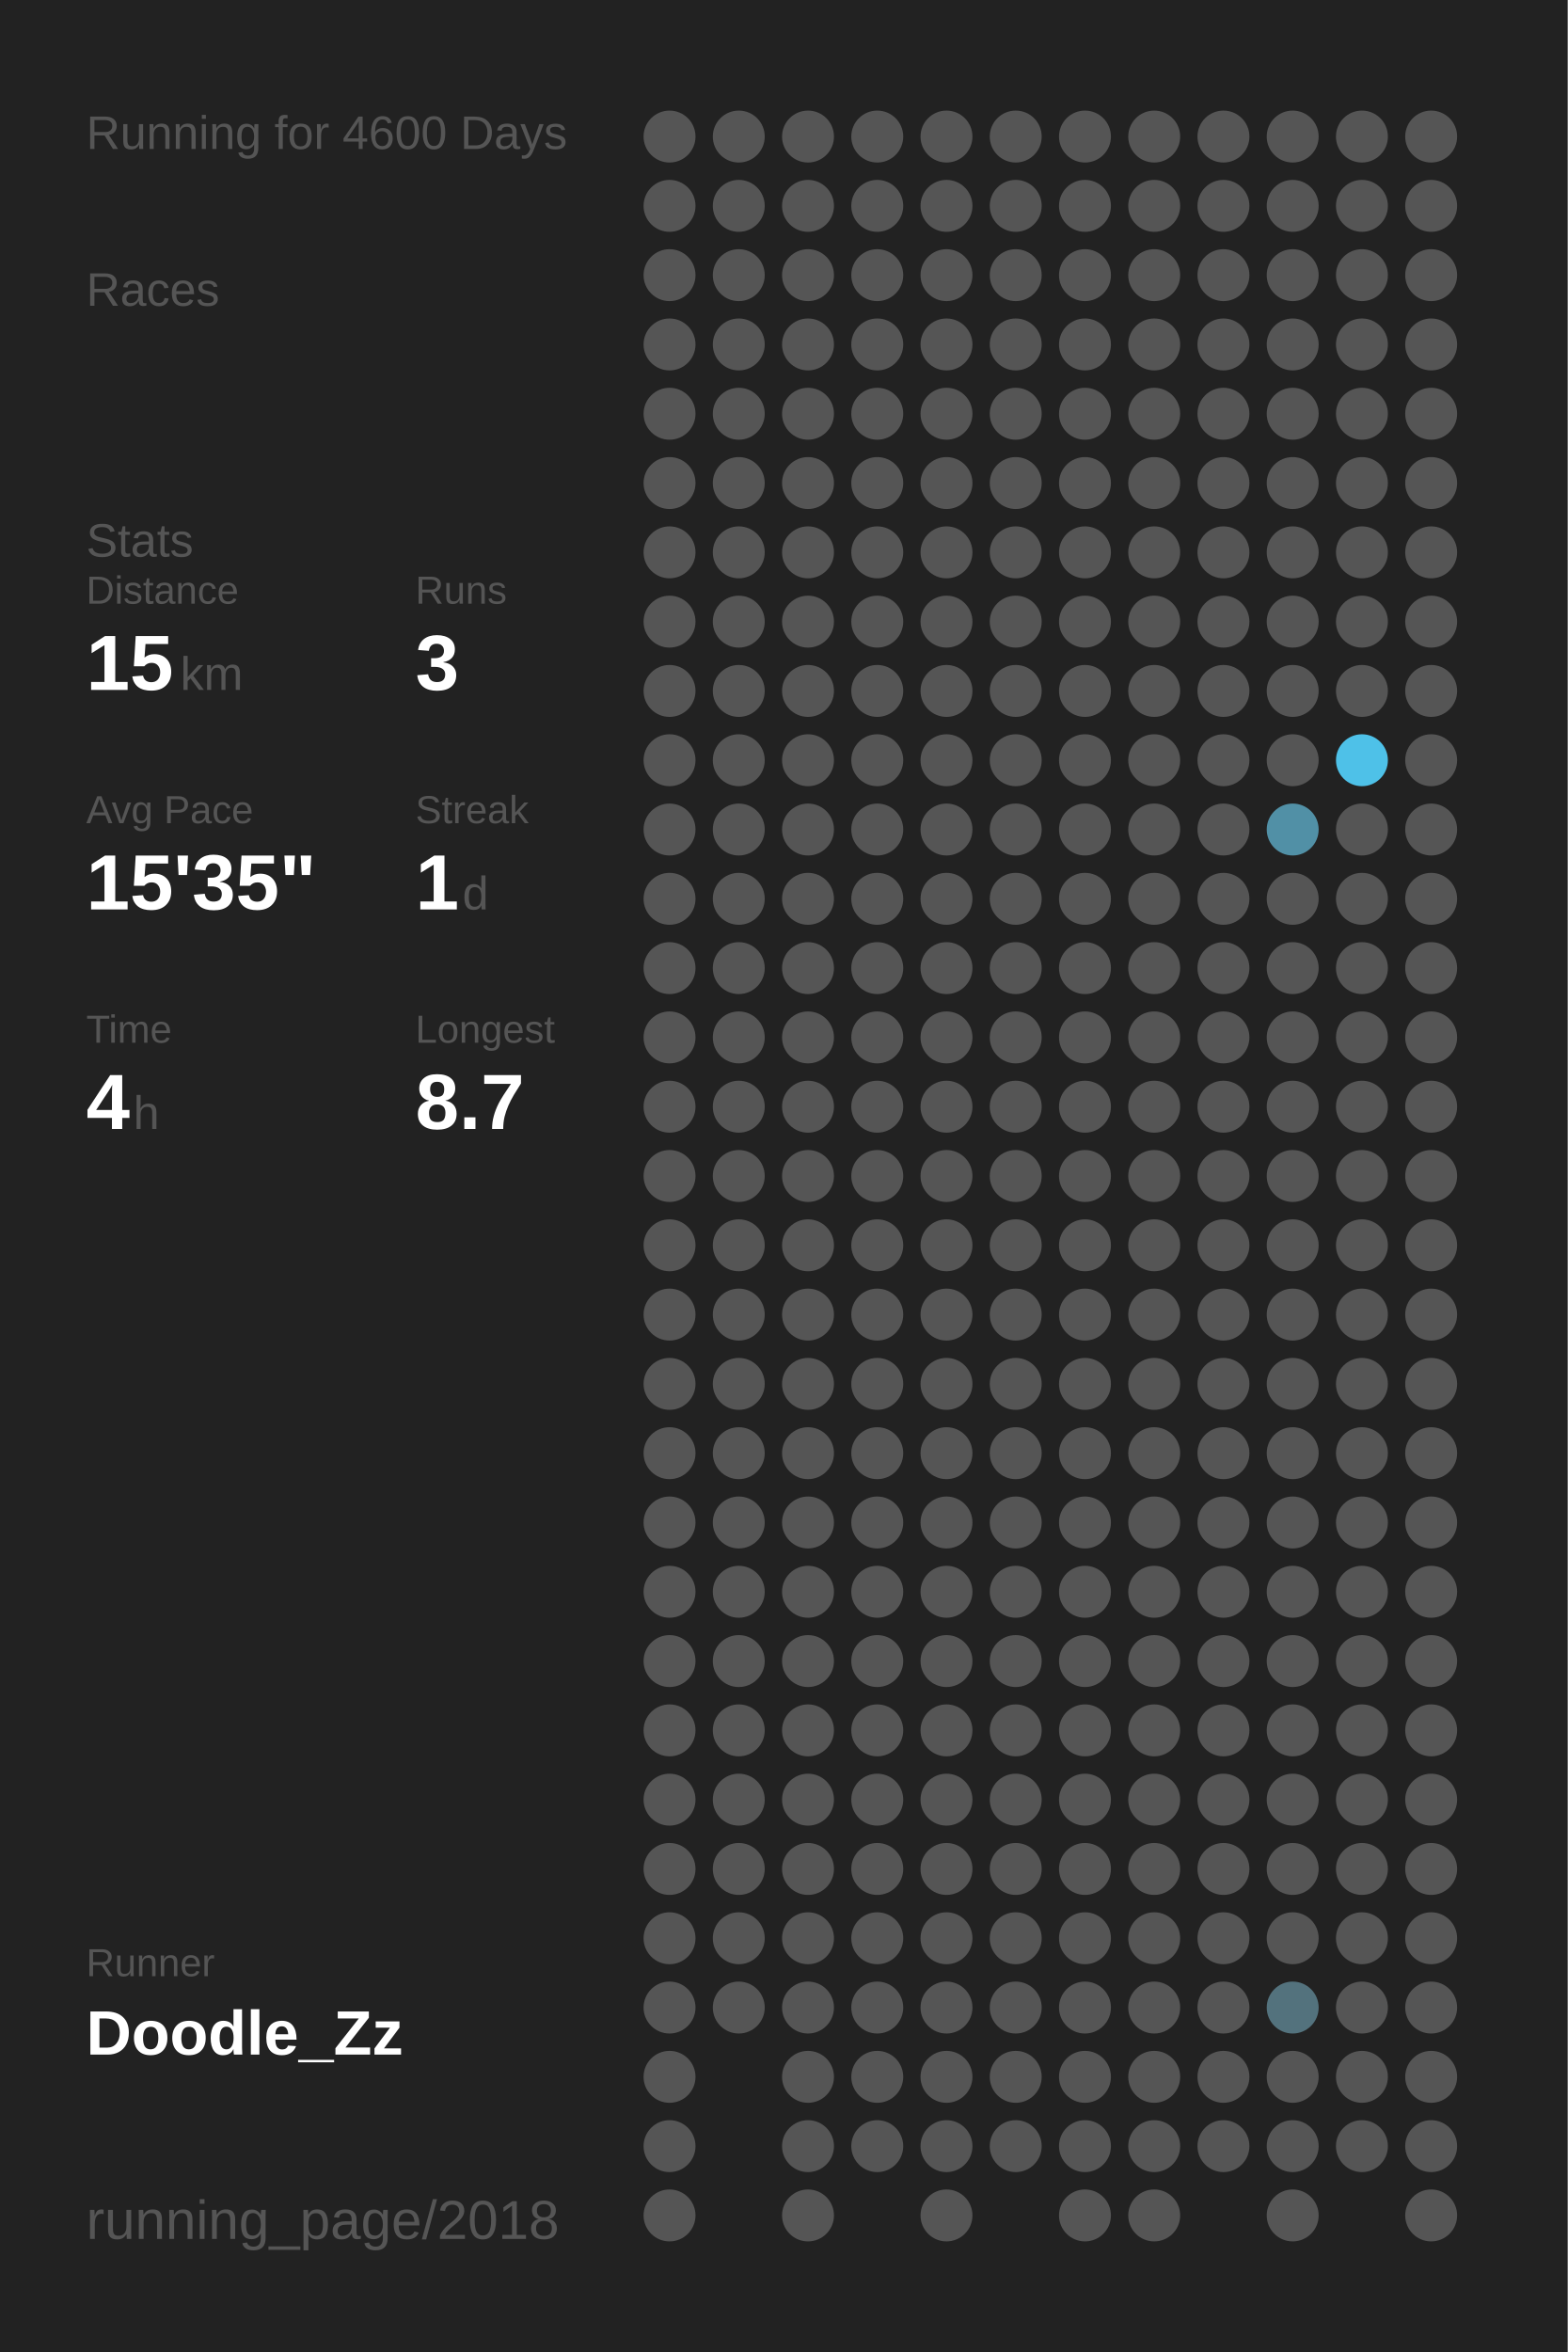
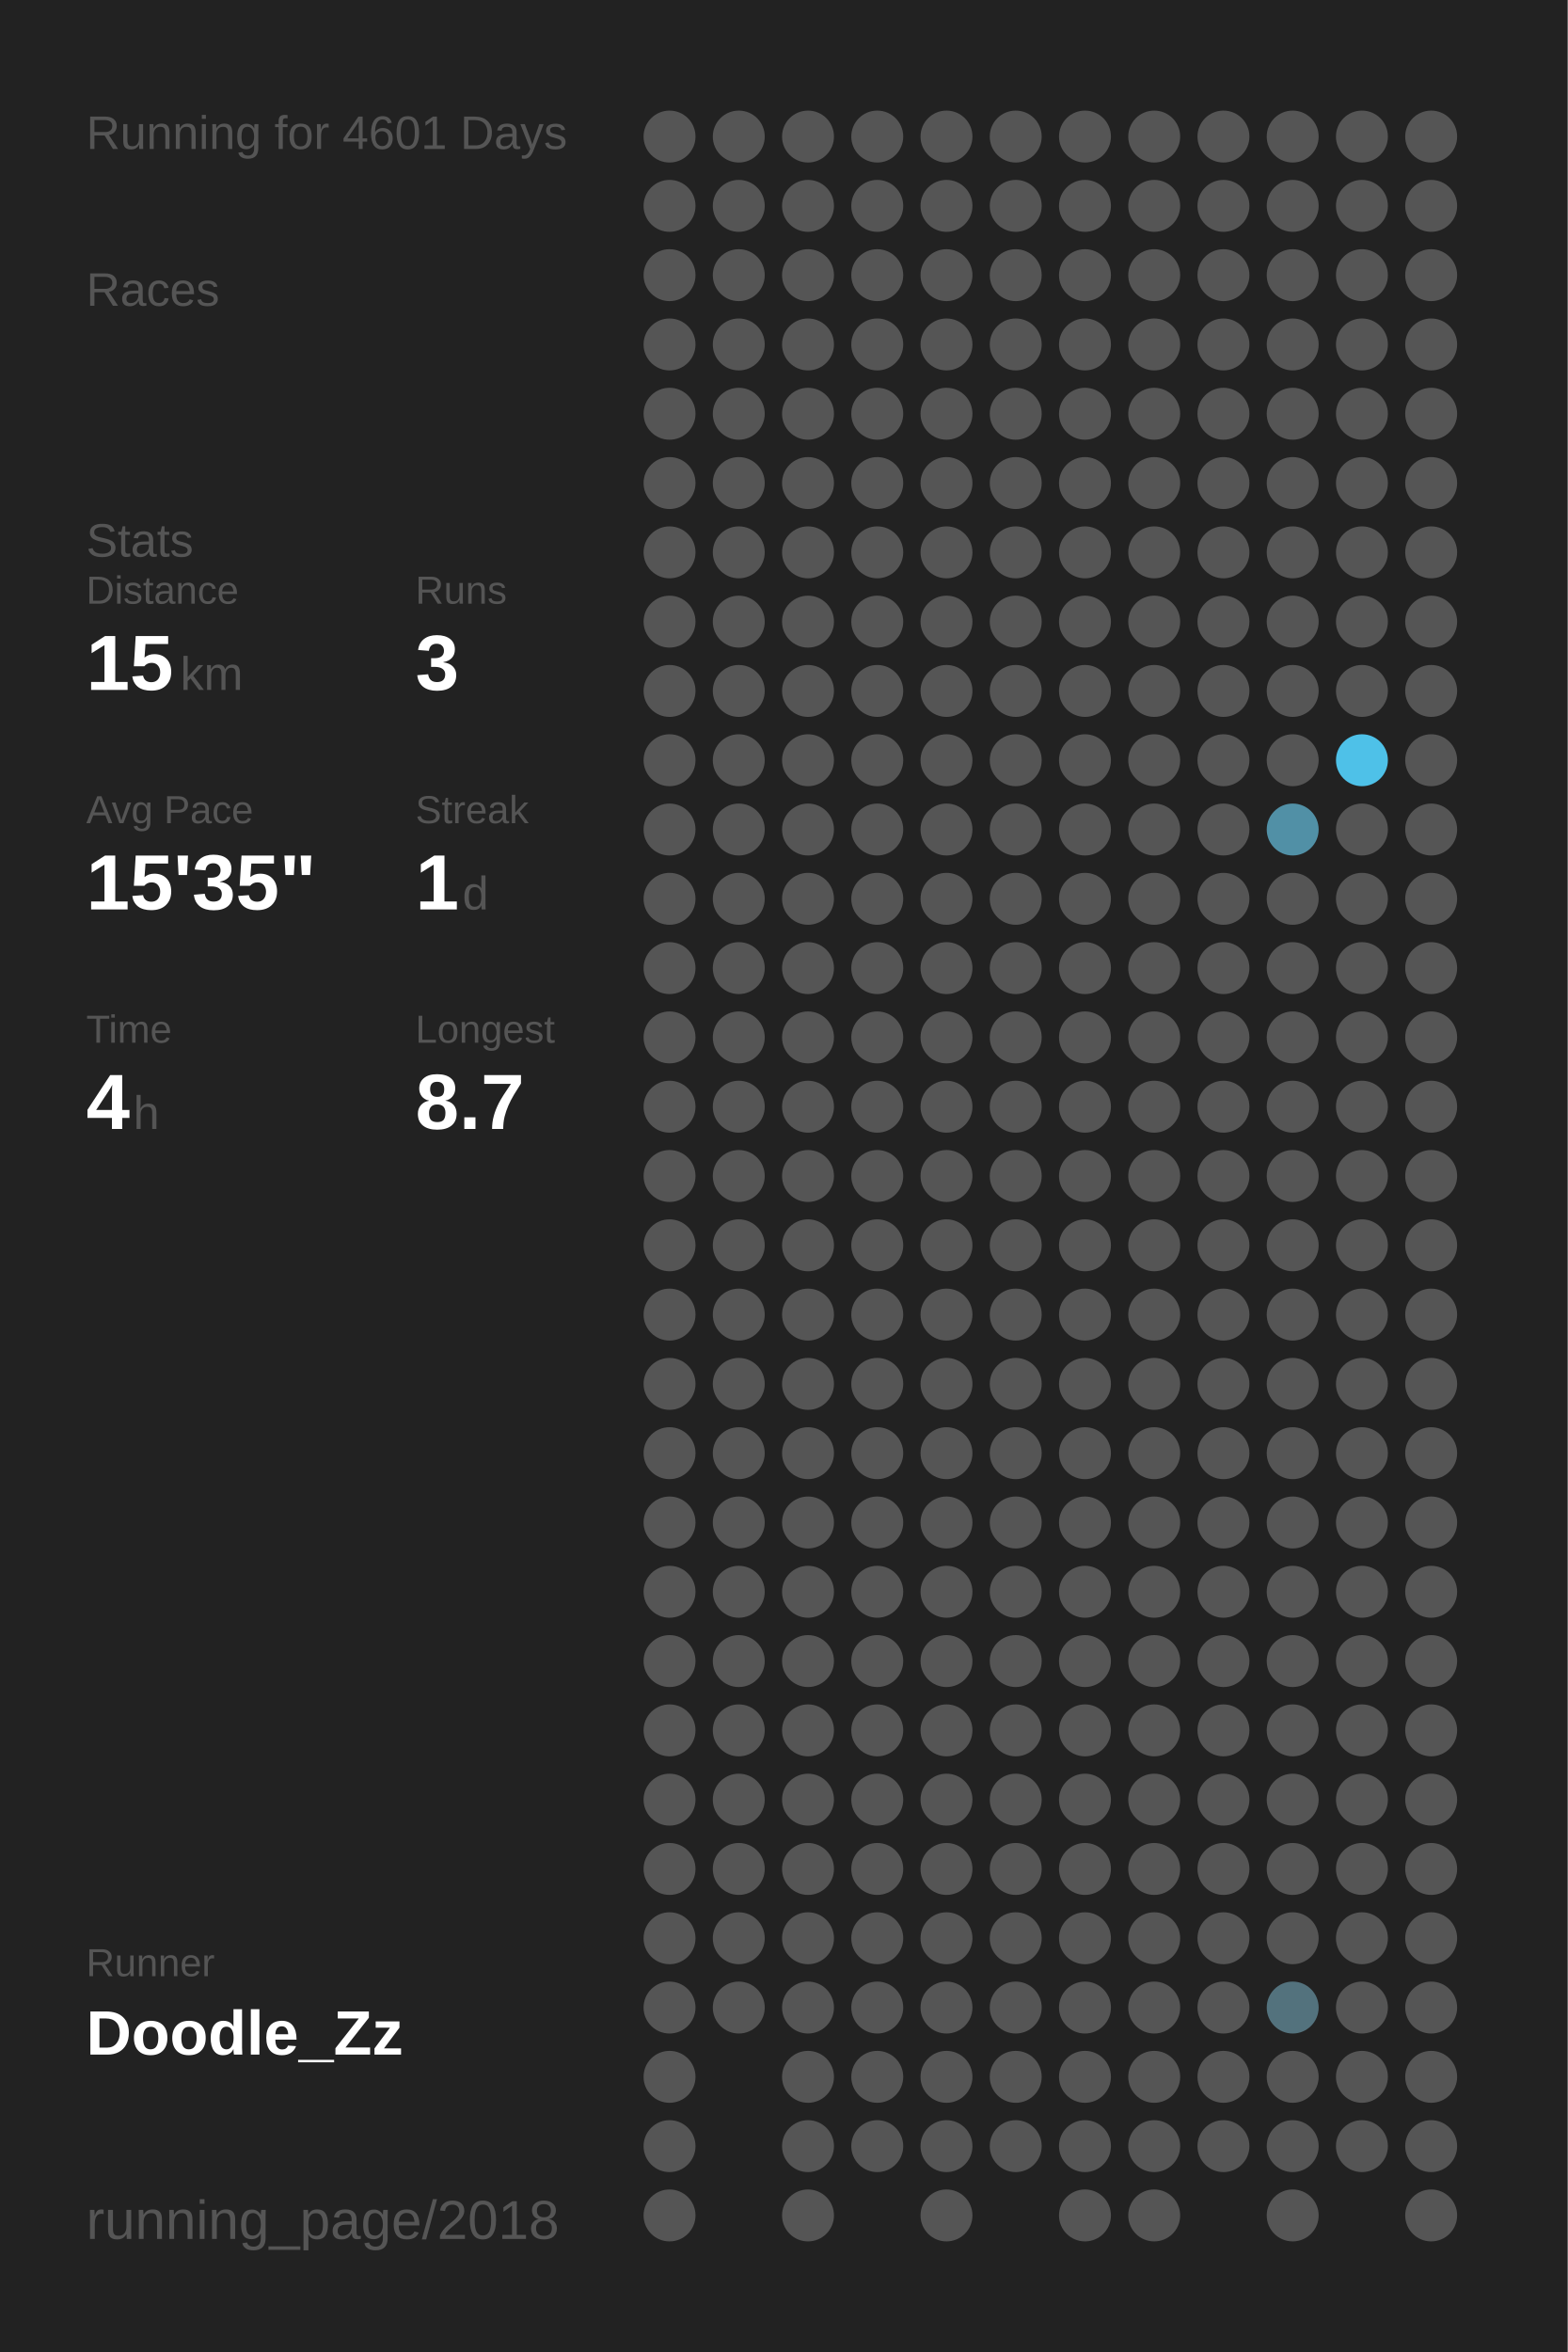
<svg xmlns="http://www.w3.org/2000/svg" baseProfile="full" height="300mm" version="1.1" viewBox="0,0,200,300" width="200mm">
  <defs />
  <rect fill="#222222" height="300" width="200" x="0" y="0" />
-   <text fill="#555555" style="font-size:6px; font-family:Arial;" x="11" y="19">Running for 4600 Days</text>
+   <text fill="#555555" style="font-size:6px; font-family:Arial;" x="11" y="19">Running for 4601 Days</text>
  <text fill="#555555" style="font-size:6px; font-family:Arial;" x="11" y="39">Races</text>
  <text fill="#555555" style="font-size:6px; font-family:Arial;" x="11" y="71">Stats</text>
  <text fill="#555555" style="font-size:5px; font-family:Arial;" x="11" y="77">Distance</text>
  <text fill="#FFFFFF" style="font-size:10px; font-family:Arial; font-weight:bold;" x="11" y="88">15</text>
  <text fill="#555555" style="font-size:6px; font-family:Arial;" x="23" y="88">km</text>
  <text fill="#555555" style="font-size:5px; font-family:Arial;" x="53" y="77">Runs</text>
  <text fill="#FFFFFF" style="font-size:10px; font-family:Arial; font-weight:bold;" x="53" y="88">3</text>
  <text fill="#555555" style="font-size:5px; font-family:Arial;" x="11" y="105">Avg Pace</text>
  <text fill="#FFFFFF" style="font-size:10px; font-family:Arial; font-weight:bold;" x="11" y="116">15'35"</text>
  <text fill="#555555" style="font-size:5px; font-family:Arial;" x="53" y="105">Streak</text>
  <text fill="#FFFFFF" style="font-size:10px; font-family:Arial; font-weight:bold;" x="53" y="116">1</text>
  <text fill="#555555" style="font-size:6px; font-family:Arial;" x="59" y="116">d</text>
  <text fill="#555555" style="font-size:5px; font-family:Arial;" x="11" y="133">Time</text>
  <text fill="#FFFFFF" style="font-size:10px; font-family:Arial; font-weight:bold;" x="11" y="144">4</text>
  <text fill="#555555" style="font-size:6px; font-family:Arial;" x="17" y="144">h</text>
  <text fill="#555555" style="font-size:5px; font-family:Arial;" x="53" y="133">Longest</text>
  <text fill="#FFFFFF" style="font-size:10px; font-family:Arial; font-weight:bold;" x="53" y="144">8.7</text>
  <text fill="#555555" style="font-size:5px; font-family:Arial;" x="11" y="252.065">Runner</text>
  <text fill="#FFFFFF" style="font-size:8px; font-family:Arial; font-weight:bold;" x="11" y="262.065">Doodle_Zz</text>
  <text fill="#555555" style="font-size:7px; font-family:Arial;" x="11" y="285.581">running_page/2018</text>
  <circle cx="85.417" cy="17.419" fill="#555555" r="3.312" />
  <circle cx="85.417" cy="26.258" fill="#555555" r="3.312" />
  <circle cx="85.417" cy="35.097" fill="#555555" r="3.312" />
  <circle cx="85.417" cy="43.935" fill="#555555" r="3.312" />
  <circle cx="85.417" cy="52.774" fill="#555555" r="3.312" />
  <circle cx="85.417" cy="61.613" fill="#555555" r="3.312" />
  <circle cx="85.417" cy="70.452" fill="#555555" r="3.312" />
  <circle cx="85.417" cy="79.29" fill="#555555" r="3.312" />
  <circle cx="85.417" cy="88.129" fill="#555555" r="3.312" />
  <circle cx="85.417" cy="96.968" fill="#555555" r="3.312" />
  <circle cx="85.417" cy="105.806" fill="#555555" r="3.312" />
  <circle cx="85.417" cy="114.645" fill="#555555" r="3.312" />
  <circle cx="85.417" cy="123.484" fill="#555555" r="3.312" />
  <circle cx="85.417" cy="132.323" fill="#555555" r="3.312" />
  <circle cx="85.417" cy="141.161" fill="#555555" r="3.312" />
  <circle cx="85.417" cy="150" fill="#555555" r="3.312" />
  <circle cx="85.417" cy="158.839" fill="#555555" r="3.312" />
  <circle cx="85.417" cy="167.677" fill="#555555" r="3.312" />
  <circle cx="85.417" cy="176.516" fill="#555555" r="3.312" />
  <circle cx="85.417" cy="185.355" fill="#555555" r="3.312" />
  <circle cx="85.417" cy="194.194" fill="#555555" r="3.312" />
  <circle cx="85.417" cy="203.032" fill="#555555" r="3.312" />
  <circle cx="85.417" cy="211.871" fill="#555555" r="3.312" />
  <circle cx="85.417" cy="220.71" fill="#555555" r="3.312" />
  <circle cx="85.417" cy="229.548" fill="#555555" r="3.312" />
  <circle cx="85.417" cy="238.387" fill="#555555" r="3.312" />
  <circle cx="85.417" cy="247.226" fill="#555555" r="3.312" />
  <circle cx="85.417" cy="256.065" fill="#555555" r="3.312" />
  <circle cx="85.417" cy="264.903" fill="#555555" r="3.312" />
  <circle cx="85.417" cy="273.742" fill="#555555" r="3.312" />
  <circle cx="85.417" cy="282.581" fill="#555555" r="3.312" />
  <circle cx="94.25" cy="17.419" fill="#555555" r="3.312" />
  <circle cx="94.25" cy="26.258" fill="#555555" r="3.312" />
  <circle cx="94.25" cy="35.097" fill="#555555" r="3.312" />
  <circle cx="94.25" cy="43.935" fill="#555555" r="3.312" />
  <circle cx="94.25" cy="52.774" fill="#555555" r="3.312" />
  <circle cx="94.25" cy="61.613" fill="#555555" r="3.312" />
  <circle cx="94.25" cy="70.452" fill="#555555" r="3.312" />
  <circle cx="94.25" cy="79.29" fill="#555555" r="3.312" />
  <circle cx="94.25" cy="88.129" fill="#555555" r="3.312" />
  <circle cx="94.25" cy="96.968" fill="#555555" r="3.312" />
  <circle cx="94.25" cy="105.806" fill="#555555" r="3.312" />
  <circle cx="94.25" cy="114.645" fill="#555555" r="3.312" />
  <circle cx="94.25" cy="123.484" fill="#555555" r="3.312" />
  <circle cx="94.25" cy="132.323" fill="#555555" r="3.312" />
  <circle cx="94.25" cy="141.161" fill="#555555" r="3.312" />
  <circle cx="94.25" cy="150" fill="#555555" r="3.312" />
  <circle cx="94.25" cy="158.839" fill="#555555" r="3.312" />
  <circle cx="94.25" cy="167.677" fill="#555555" r="3.312" />
  <circle cx="94.25" cy="176.516" fill="#555555" r="3.312" />
  <circle cx="94.25" cy="185.355" fill="#555555" r="3.312" />
  <circle cx="94.25" cy="194.194" fill="#555555" r="3.312" />
  <circle cx="94.25" cy="203.032" fill="#555555" r="3.312" />
  <circle cx="94.25" cy="211.871" fill="#555555" r="3.312" />
  <circle cx="94.25" cy="220.71" fill="#555555" r="3.312" />
  <circle cx="94.25" cy="229.548" fill="#555555" r="3.312" />
  <circle cx="94.25" cy="238.387" fill="#555555" r="3.312" />
  <circle cx="94.25" cy="247.226" fill="#555555" r="3.312" />
  <circle cx="94.25" cy="256.065" fill="#555555" r="3.312" />
  <circle cx="103.083" cy="17.419" fill="#555555" r="3.312" />
  <circle cx="103.083" cy="26.258" fill="#555555" r="3.312" />
  <circle cx="103.083" cy="35.097" fill="#555555" r="3.312" />
  <circle cx="103.083" cy="43.935" fill="#555555" r="3.312" />
  <circle cx="103.083" cy="52.774" fill="#555555" r="3.312" />
  <circle cx="103.083" cy="61.613" fill="#555555" r="3.312" />
  <circle cx="103.083" cy="70.452" fill="#555555" r="3.312" />
  <circle cx="103.083" cy="79.29" fill="#555555" r="3.312" />
  <circle cx="103.083" cy="88.129" fill="#555555" r="3.312" />
  <circle cx="103.083" cy="96.968" fill="#555555" r="3.312" />
  <circle cx="103.083" cy="105.806" fill="#555555" r="3.312" />
  <circle cx="103.083" cy="114.645" fill="#555555" r="3.312" />
  <circle cx="103.083" cy="123.484" fill="#555555" r="3.312" />
  <circle cx="103.083" cy="132.323" fill="#555555" r="3.312" />
  <circle cx="103.083" cy="141.161" fill="#555555" r="3.312" />
  <circle cx="103.083" cy="150" fill="#555555" r="3.312" />
  <circle cx="103.083" cy="158.839" fill="#555555" r="3.312" />
  <circle cx="103.083" cy="167.677" fill="#555555" r="3.312" />
  <circle cx="103.083" cy="176.516" fill="#555555" r="3.312" />
  <circle cx="103.083" cy="185.355" fill="#555555" r="3.312" />
  <circle cx="103.083" cy="194.194" fill="#555555" r="3.312" />
  <circle cx="103.083" cy="203.032" fill="#555555" r="3.312" />
  <circle cx="103.083" cy="211.871" fill="#555555" r="3.312" />
  <circle cx="103.083" cy="220.71" fill="#555555" r="3.312" />
  <circle cx="103.083" cy="229.548" fill="#555555" r="3.312" />
  <circle cx="103.083" cy="238.387" fill="#555555" r="3.312" />
  <circle cx="103.083" cy="247.226" fill="#555555" r="3.312" />
  <circle cx="103.083" cy="256.065" fill="#555555" r="3.312" />
  <circle cx="103.083" cy="264.903" fill="#555555" r="3.312" />
  <circle cx="103.083" cy="273.742" fill="#555555" r="3.312" />
  <circle cx="103.083" cy="282.581" fill="#555555" r="3.312" />
  <circle cx="111.917" cy="17.419" fill="#555555" r="3.312" />
  <circle cx="111.917" cy="26.258" fill="#555555" r="3.312" />
  <circle cx="111.917" cy="35.097" fill="#555555" r="3.312" />
  <circle cx="111.917" cy="43.935" fill="#555555" r="3.312" />
  <circle cx="111.917" cy="52.774" fill="#555555" r="3.312" />
  <circle cx="111.917" cy="61.613" fill="#555555" r="3.312" />
  <circle cx="111.917" cy="70.452" fill="#555555" r="3.312" />
  <circle cx="111.917" cy="79.29" fill="#555555" r="3.312" />
  <circle cx="111.917" cy="88.129" fill="#555555" r="3.312" />
  <circle cx="111.917" cy="96.968" fill="#555555" r="3.312" />
  <circle cx="111.917" cy="105.806" fill="#555555" r="3.312" />
  <circle cx="111.917" cy="114.645" fill="#555555" r="3.312" />
  <circle cx="111.917" cy="123.484" fill="#555555" r="3.312" />
  <circle cx="111.917" cy="132.323" fill="#555555" r="3.312" />
  <circle cx="111.917" cy="141.161" fill="#555555" r="3.312" />
  <circle cx="111.917" cy="150" fill="#555555" r="3.312" />
  <circle cx="111.917" cy="158.839" fill="#555555" r="3.312" />
  <circle cx="111.917" cy="167.677" fill="#555555" r="3.312" />
  <circle cx="111.917" cy="176.516" fill="#555555" r="3.312" />
  <circle cx="111.917" cy="185.355" fill="#555555" r="3.312" />
  <circle cx="111.917" cy="194.194" fill="#555555" r="3.312" />
  <circle cx="111.917" cy="203.032" fill="#555555" r="3.312" />
  <circle cx="111.917" cy="211.871" fill="#555555" r="3.312" />
  <circle cx="111.917" cy="220.71" fill="#555555" r="3.312" />
  <circle cx="111.917" cy="229.548" fill="#555555" r="3.312" />
  <circle cx="111.917" cy="238.387" fill="#555555" r="3.312" />
  <circle cx="111.917" cy="247.226" fill="#555555" r="3.312" />
  <circle cx="111.917" cy="256.065" fill="#555555" r="3.312" />
  <circle cx="111.917" cy="264.903" fill="#555555" r="3.312" />
  <circle cx="111.917" cy="273.742" fill="#555555" r="3.312" />
  <circle cx="120.75" cy="17.419" fill="#555555" r="3.312" />
  <circle cx="120.75" cy="26.258" fill="#555555" r="3.312" />
  <circle cx="120.75" cy="35.097" fill="#555555" r="3.312" />
  <circle cx="120.75" cy="43.935" fill="#555555" r="3.312" />
  <circle cx="120.75" cy="52.774" fill="#555555" r="3.312" />
  <circle cx="120.75" cy="61.613" fill="#555555" r="3.312" />
  <circle cx="120.75" cy="70.452" fill="#555555" r="3.312" />
  <circle cx="120.75" cy="79.29" fill="#555555" r="3.312" />
  <circle cx="120.75" cy="88.129" fill="#555555" r="3.312" />
  <circle cx="120.75" cy="96.968" fill="#555555" r="3.312" />
  <circle cx="120.75" cy="105.806" fill="#555555" r="3.312" />
  <circle cx="120.75" cy="114.645" fill="#555555" r="3.312" />
  <circle cx="120.75" cy="123.484" fill="#555555" r="3.312" />
  <circle cx="120.75" cy="132.323" fill="#555555" r="3.312" />
  <circle cx="120.75" cy="141.161" fill="#555555" r="3.312" />
  <circle cx="120.75" cy="150" fill="#555555" r="3.312" />
  <circle cx="120.75" cy="158.839" fill="#555555" r="3.312" />
  <circle cx="120.75" cy="167.677" fill="#555555" r="3.312" />
  <circle cx="120.75" cy="176.516" fill="#555555" r="3.312" />
  <circle cx="120.75" cy="185.355" fill="#555555" r="3.312" />
  <circle cx="120.75" cy="194.194" fill="#555555" r="3.312" />
  <circle cx="120.75" cy="203.032" fill="#555555" r="3.312" />
  <circle cx="120.75" cy="211.871" fill="#555555" r="3.312" />
  <circle cx="120.75" cy="220.71" fill="#555555" r="3.312" />
  <circle cx="120.75" cy="229.548" fill="#555555" r="3.312" />
  <circle cx="120.75" cy="238.387" fill="#555555" r="3.312" />
  <circle cx="120.75" cy="247.226" fill="#555555" r="3.312" />
  <circle cx="120.75" cy="256.065" fill="#555555" r="3.312" />
  <circle cx="120.75" cy="264.903" fill="#555555" r="3.312" />
  <circle cx="120.75" cy="273.742" fill="#555555" r="3.312" />
  <circle cx="120.75" cy="282.581" fill="#555555" r="3.312" />
  <circle cx="129.583" cy="17.419" fill="#555555" r="3.312" />
  <circle cx="129.583" cy="26.258" fill="#555555" r="3.312" />
  <circle cx="129.583" cy="35.097" fill="#555555" r="3.312" />
  <circle cx="129.583" cy="43.935" fill="#555555" r="3.312" />
  <circle cx="129.583" cy="52.774" fill="#555555" r="3.312" />
  <circle cx="129.583" cy="61.613" fill="#555555" r="3.312" />
  <circle cx="129.583" cy="70.452" fill="#555555" r="3.312" />
  <circle cx="129.583" cy="79.29" fill="#555555" r="3.312" />
  <circle cx="129.583" cy="88.129" fill="#555555" r="3.312" />
  <circle cx="129.583" cy="96.968" fill="#555555" r="3.312" />
  <circle cx="129.583" cy="105.806" fill="#555555" r="3.312" />
  <circle cx="129.583" cy="114.645" fill="#555555" r="3.312" />
  <circle cx="129.583" cy="123.484" fill="#555555" r="3.312" />
  <circle cx="129.583" cy="132.323" fill="#555555" r="3.312" />
  <circle cx="129.583" cy="141.161" fill="#555555" r="3.312" />
  <circle cx="129.583" cy="150" fill="#555555" r="3.312" />
  <circle cx="129.583" cy="158.839" fill="#555555" r="3.312" />
  <circle cx="129.583" cy="167.677" fill="#555555" r="3.312" />
  <circle cx="129.583" cy="176.516" fill="#555555" r="3.312" />
  <circle cx="129.583" cy="185.355" fill="#555555" r="3.312" />
  <circle cx="129.583" cy="194.194" fill="#555555" r="3.312" />
  <circle cx="129.583" cy="203.032" fill="#555555" r="3.312" />
  <circle cx="129.583" cy="211.871" fill="#555555" r="3.312" />
  <circle cx="129.583" cy="220.71" fill="#555555" r="3.312" />
  <circle cx="129.583" cy="229.548" fill="#555555" r="3.312" />
  <circle cx="129.583" cy="238.387" fill="#555555" r="3.312" />
  <circle cx="129.583" cy="247.226" fill="#555555" r="3.312" />
  <circle cx="129.583" cy="256.065" fill="#555555" r="3.312" />
  <circle cx="129.583" cy="264.903" fill="#555555" r="3.312" />
  <circle cx="129.583" cy="273.742" fill="#555555" r="3.312" />
  <circle cx="138.417" cy="17.419" fill="#555555" r="3.312" />
  <circle cx="138.417" cy="26.258" fill="#555555" r="3.312" />
  <circle cx="138.417" cy="35.097" fill="#555555" r="3.312" />
  <circle cx="138.417" cy="43.935" fill="#555555" r="3.312" />
  <circle cx="138.417" cy="52.774" fill="#555555" r="3.312" />
  <circle cx="138.417" cy="61.613" fill="#555555" r="3.312" />
  <circle cx="138.417" cy="70.452" fill="#555555" r="3.312" />
  <circle cx="138.417" cy="79.29" fill="#555555" r="3.312" />
  <circle cx="138.417" cy="88.129" fill="#555555" r="3.312" />
  <circle cx="138.417" cy="96.968" fill="#555555" r="3.312" />
  <circle cx="138.417" cy="105.806" fill="#555555" r="3.312" />
  <circle cx="138.417" cy="114.645" fill="#555555" r="3.312" />
  <circle cx="138.417" cy="123.484" fill="#555555" r="3.312" />
  <circle cx="138.417" cy="132.323" fill="#555555" r="3.312" />
  <circle cx="138.417" cy="141.161" fill="#555555" r="3.312" />
  <circle cx="138.417" cy="150" fill="#555555" r="3.312" />
  <circle cx="138.417" cy="158.839" fill="#555555" r="3.312" />
  <circle cx="138.417" cy="167.677" fill="#555555" r="3.312" />
  <circle cx="138.417" cy="176.516" fill="#555555" r="3.312" />
  <circle cx="138.417" cy="185.355" fill="#555555" r="3.312" />
  <circle cx="138.417" cy="194.194" fill="#555555" r="3.312" />
  <circle cx="138.417" cy="203.032" fill="#555555" r="3.312" />
  <circle cx="138.417" cy="211.871" fill="#555555" r="3.312" />
  <circle cx="138.417" cy="220.71" fill="#555555" r="3.312" />
  <circle cx="138.417" cy="229.548" fill="#555555" r="3.312" />
  <circle cx="138.417" cy="238.387" fill="#555555" r="3.312" />
  <circle cx="138.417" cy="247.226" fill="#555555" r="3.312" />
  <circle cx="138.417" cy="256.065" fill="#555555" r="3.312" />
  <circle cx="138.417" cy="264.903" fill="#555555" r="3.312" />
  <circle cx="138.417" cy="273.742" fill="#555555" r="3.312" />
  <circle cx="138.417" cy="282.581" fill="#555555" r="3.312" />
  <circle cx="147.25" cy="17.419" fill="#555555" r="3.312" />
  <circle cx="147.25" cy="26.258" fill="#555555" r="3.312" />
  <circle cx="147.25" cy="35.097" fill="#555555" r="3.312" />
  <circle cx="147.25" cy="43.935" fill="#555555" r="3.312" />
  <circle cx="147.25" cy="52.774" fill="#555555" r="3.312" />
  <circle cx="147.25" cy="61.613" fill="#555555" r="3.312" />
  <circle cx="147.25" cy="70.452" fill="#555555" r="3.312" />
  <circle cx="147.25" cy="79.29" fill="#555555" r="3.312" />
  <circle cx="147.25" cy="88.129" fill="#555555" r="3.312" />
  <circle cx="147.25" cy="96.968" fill="#555555" r="3.312" />
  <circle cx="147.25" cy="105.806" fill="#555555" r="3.312" />
  <circle cx="147.25" cy="114.645" fill="#555555" r="3.312" />
  <circle cx="147.25" cy="123.484" fill="#555555" r="3.312" />
  <circle cx="147.25" cy="132.323" fill="#555555" r="3.312" />
  <circle cx="147.25" cy="141.161" fill="#555555" r="3.312" />
  <circle cx="147.25" cy="150" fill="#555555" r="3.312" />
  <circle cx="147.25" cy="158.839" fill="#555555" r="3.312" />
  <circle cx="147.25" cy="167.677" fill="#555555" r="3.312" />
  <circle cx="147.25" cy="176.516" fill="#555555" r="3.312" />
  <circle cx="147.25" cy="185.355" fill="#555555" r="3.312" />
  <circle cx="147.25" cy="194.194" fill="#555555" r="3.312" />
  <circle cx="147.25" cy="203.032" fill="#555555" r="3.312" />
  <circle cx="147.25" cy="211.871" fill="#555555" r="3.312" />
  <circle cx="147.25" cy="220.71" fill="#555555" r="3.312" />
  <circle cx="147.25" cy="229.548" fill="#555555" r="3.312" />
  <circle cx="147.25" cy="238.387" fill="#555555" r="3.312" />
  <circle cx="147.25" cy="247.226" fill="#555555" r="3.312" />
  <circle cx="147.25" cy="256.065" fill="#555555" r="3.312" />
  <circle cx="147.25" cy="264.903" fill="#555555" r="3.312" />
  <circle cx="147.25" cy="273.742" fill="#555555" r="3.312" />
  <circle cx="147.25" cy="282.581" fill="#555555" r="3.312" />
  <circle cx="156.083" cy="17.419" fill="#555555" r="3.312" />
  <circle cx="156.083" cy="26.258" fill="#555555" r="3.312" />
  <circle cx="156.083" cy="35.097" fill="#555555" r="3.312" />
  <circle cx="156.083" cy="43.935" fill="#555555" r="3.312" />
  <circle cx="156.083" cy="52.774" fill="#555555" r="3.312" />
  <circle cx="156.083" cy="61.613" fill="#555555" r="3.312" />
  <circle cx="156.083" cy="70.452" fill="#555555" r="3.312" />
  <circle cx="156.083" cy="79.29" fill="#555555" r="3.312" />
  <circle cx="156.083" cy="88.129" fill="#555555" r="3.312" />
  <circle cx="156.083" cy="96.968" fill="#555555" r="3.312" />
  <circle cx="156.083" cy="105.806" fill="#555555" r="3.312" />
  <circle cx="156.083" cy="114.645" fill="#555555" r="3.312" />
  <circle cx="156.083" cy="123.484" fill="#555555" r="3.312" />
  <circle cx="156.083" cy="132.323" fill="#555555" r="3.312" />
  <circle cx="156.083" cy="141.161" fill="#555555" r="3.312" />
  <circle cx="156.083" cy="150" fill="#555555" r="3.312" />
  <circle cx="156.083" cy="158.839" fill="#555555" r="3.312" />
  <circle cx="156.083" cy="167.677" fill="#555555" r="3.312" />
  <circle cx="156.083" cy="176.516" fill="#555555" r="3.312" />
  <circle cx="156.083" cy="185.355" fill="#555555" r="3.312" />
  <circle cx="156.083" cy="194.194" fill="#555555" r="3.312" />
  <circle cx="156.083" cy="203.032" fill="#555555" r="3.312" />
  <circle cx="156.083" cy="211.871" fill="#555555" r="3.312" />
  <circle cx="156.083" cy="220.71" fill="#555555" r="3.312" />
  <circle cx="156.083" cy="229.548" fill="#555555" r="3.312" />
  <circle cx="156.083" cy="238.387" fill="#555555" r="3.312" />
  <circle cx="156.083" cy="247.226" fill="#555555" r="3.312" />
  <circle cx="156.083" cy="256.065" fill="#555555" r="3.312" />
  <circle cx="156.083" cy="264.903" fill="#555555" r="3.312" />
  <circle cx="156.083" cy="273.742" fill="#555555" r="3.312" />
  <circle cx="164.917" cy="17.419" fill="#555555" r="3.312" />
  <circle cx="164.917" cy="26.258" fill="#555555" r="3.312" />
  <circle cx="164.917" cy="35.097" fill="#555555" r="3.312" />
  <circle cx="164.917" cy="43.935" fill="#555555" r="3.312" />
  <circle cx="164.917" cy="52.774" fill="#555555" r="3.312" />
  <circle cx="164.917" cy="61.613" fill="#555555" r="3.312" />
  <circle cx="164.917" cy="70.452" fill="#555555" r="3.312" />
  <circle cx="164.917" cy="79.29" fill="#555555" r="3.312" />
  <circle cx="164.917" cy="88.129" fill="#555555" r="3.312" />
  <circle cx="164.917" cy="96.968" fill="#555555" r="3.312" />
  <circle cx="164.917" cy="105.806" fill="#5190a6" r="3.312" />
  <circle cx="164.917" cy="114.645" fill="#555555" r="3.312" />
  <circle cx="164.917" cy="123.484" fill="#555555" r="3.312" />
  <circle cx="164.917" cy="132.323" fill="#555555" r="3.312" />
  <circle cx="164.917" cy="141.161" fill="#555555" r="3.312" />
  <circle cx="164.917" cy="150" fill="#555555" r="3.312" />
  <circle cx="164.917" cy="158.839" fill="#555555" r="3.312" />
  <circle cx="164.917" cy="167.677" fill="#555555" r="3.312" />
  <circle cx="164.917" cy="176.516" fill="#555555" r="3.312" />
  <circle cx="164.917" cy="185.355" fill="#555555" r="3.312" />
  <circle cx="164.917" cy="194.194" fill="#555555" r="3.312" />
  <circle cx="164.917" cy="203.032" fill="#555555" r="3.312" />
  <circle cx="164.917" cy="211.871" fill="#555555" r="3.312" />
  <circle cx="164.917" cy="220.71" fill="#555555" r="3.312" />
  <circle cx="164.917" cy="229.548" fill="#555555" r="3.312" />
  <circle cx="164.917" cy="238.387" fill="#555555" r="3.312" />
  <circle cx="164.917" cy="247.226" fill="#555555" r="3.312" />
  <circle cx="164.917" cy="256.065" fill="#53727d" r="3.312" />
  <circle cx="164.917" cy="264.903" fill="#555555" r="3.312" />
  <circle cx="164.917" cy="273.742" fill="#555555" r="3.312" />
  <circle cx="164.917" cy="282.581" fill="#555555" r="3.312" />
  <circle cx="173.75" cy="17.419" fill="#555555" r="3.312" />
  <circle cx="173.75" cy="26.258" fill="#555555" r="3.312" />
  <circle cx="173.75" cy="35.097" fill="#555555" r="3.312" />
  <circle cx="173.75" cy="43.935" fill="#555555" r="3.312" />
  <circle cx="173.75" cy="52.774" fill="#555555" r="3.312" />
  <circle cx="173.75" cy="61.613" fill="#555555" r="3.312" />
  <circle cx="173.75" cy="70.452" fill="#555555" r="3.312" />
  <circle cx="173.75" cy="79.29" fill="#555555" r="3.312" />
  <circle cx="173.75" cy="88.129" fill="#555555" r="3.312" />
  <circle cx="173.75" cy="96.968" fill="#4ec1e8" r="3.312" />
  <circle cx="173.75" cy="105.806" fill="#555555" r="3.312" />
  <circle cx="173.75" cy="114.645" fill="#555555" r="3.312" />
  <circle cx="173.75" cy="123.484" fill="#555555" r="3.312" />
  <circle cx="173.75" cy="132.323" fill="#555555" r="3.312" />
  <circle cx="173.75" cy="141.161" fill="#555555" r="3.312" />
  <circle cx="173.75" cy="150" fill="#555555" r="3.312" />
  <circle cx="173.75" cy="158.839" fill="#555555" r="3.312" />
  <circle cx="173.75" cy="167.677" fill="#555555" r="3.312" />
  <circle cx="173.75" cy="176.516" fill="#555555" r="3.312" />
  <circle cx="173.75" cy="185.355" fill="#555555" r="3.312" />
  <circle cx="173.75" cy="194.194" fill="#555555" r="3.312" />
  <circle cx="173.75" cy="203.032" fill="#555555" r="3.312" />
  <circle cx="173.75" cy="211.871" fill="#555555" r="3.312" />
  <circle cx="173.75" cy="220.71" fill="#555555" r="3.312" />
  <circle cx="173.75" cy="229.548" fill="#555555" r="3.312" />
  <circle cx="173.75" cy="238.387" fill="#555555" r="3.312" />
  <circle cx="173.75" cy="247.226" fill="#555555" r="3.312" />
  <circle cx="173.75" cy="256.065" fill="#555555" r="3.312" />
  <circle cx="173.75" cy="264.903" fill="#555555" r="3.312" />
  <circle cx="173.75" cy="273.742" fill="#555555" r="3.312" />
  <circle cx="182.583" cy="17.419" fill="#555555" r="3.312" />
  <circle cx="182.583" cy="26.258" fill="#555555" r="3.312" />
  <circle cx="182.583" cy="35.097" fill="#555555" r="3.312" />
  <circle cx="182.583" cy="43.935" fill="#555555" r="3.312" />
  <circle cx="182.583" cy="52.774" fill="#555555" r="3.312" />
  <circle cx="182.583" cy="61.613" fill="#555555" r="3.312" />
  <circle cx="182.583" cy="70.452" fill="#555555" r="3.312" />
  <circle cx="182.583" cy="79.29" fill="#555555" r="3.312" />
  <circle cx="182.583" cy="88.129" fill="#555555" r="3.312" />
  <circle cx="182.583" cy="96.968" fill="#555555" r="3.312" />
  <circle cx="182.583" cy="105.806" fill="#555555" r="3.312" />
  <circle cx="182.583" cy="114.645" fill="#555555" r="3.312" />
  <circle cx="182.583" cy="123.484" fill="#555555" r="3.312" />
  <circle cx="182.583" cy="132.323" fill="#555555" r="3.312" />
  <circle cx="182.583" cy="141.161" fill="#555555" r="3.312" />
  <circle cx="182.583" cy="150" fill="#555555" r="3.312" />
  <circle cx="182.583" cy="158.839" fill="#555555" r="3.312" />
  <circle cx="182.583" cy="167.677" fill="#555555" r="3.312" />
  <circle cx="182.583" cy="176.516" fill="#555555" r="3.312" />
  <circle cx="182.583" cy="185.355" fill="#555555" r="3.312" />
  <circle cx="182.583" cy="194.194" fill="#555555" r="3.312" />
  <circle cx="182.583" cy="203.032" fill="#555555" r="3.312" />
  <circle cx="182.583" cy="211.871" fill="#555555" r="3.312" />
  <circle cx="182.583" cy="220.71" fill="#555555" r="3.312" />
  <circle cx="182.583" cy="229.548" fill="#555555" r="3.312" />
  <circle cx="182.583" cy="238.387" fill="#555555" r="3.312" />
  <circle cx="182.583" cy="247.226" fill="#555555" r="3.312" />
  <circle cx="182.583" cy="256.065" fill="#555555" r="3.312" />
  <circle cx="182.583" cy="264.903" fill="#555555" r="3.312" />
  <circle cx="182.583" cy="273.742" fill="#555555" r="3.312" />
  <circle cx="182.583" cy="282.581" fill="#555555" r="3.312" />
</svg>
